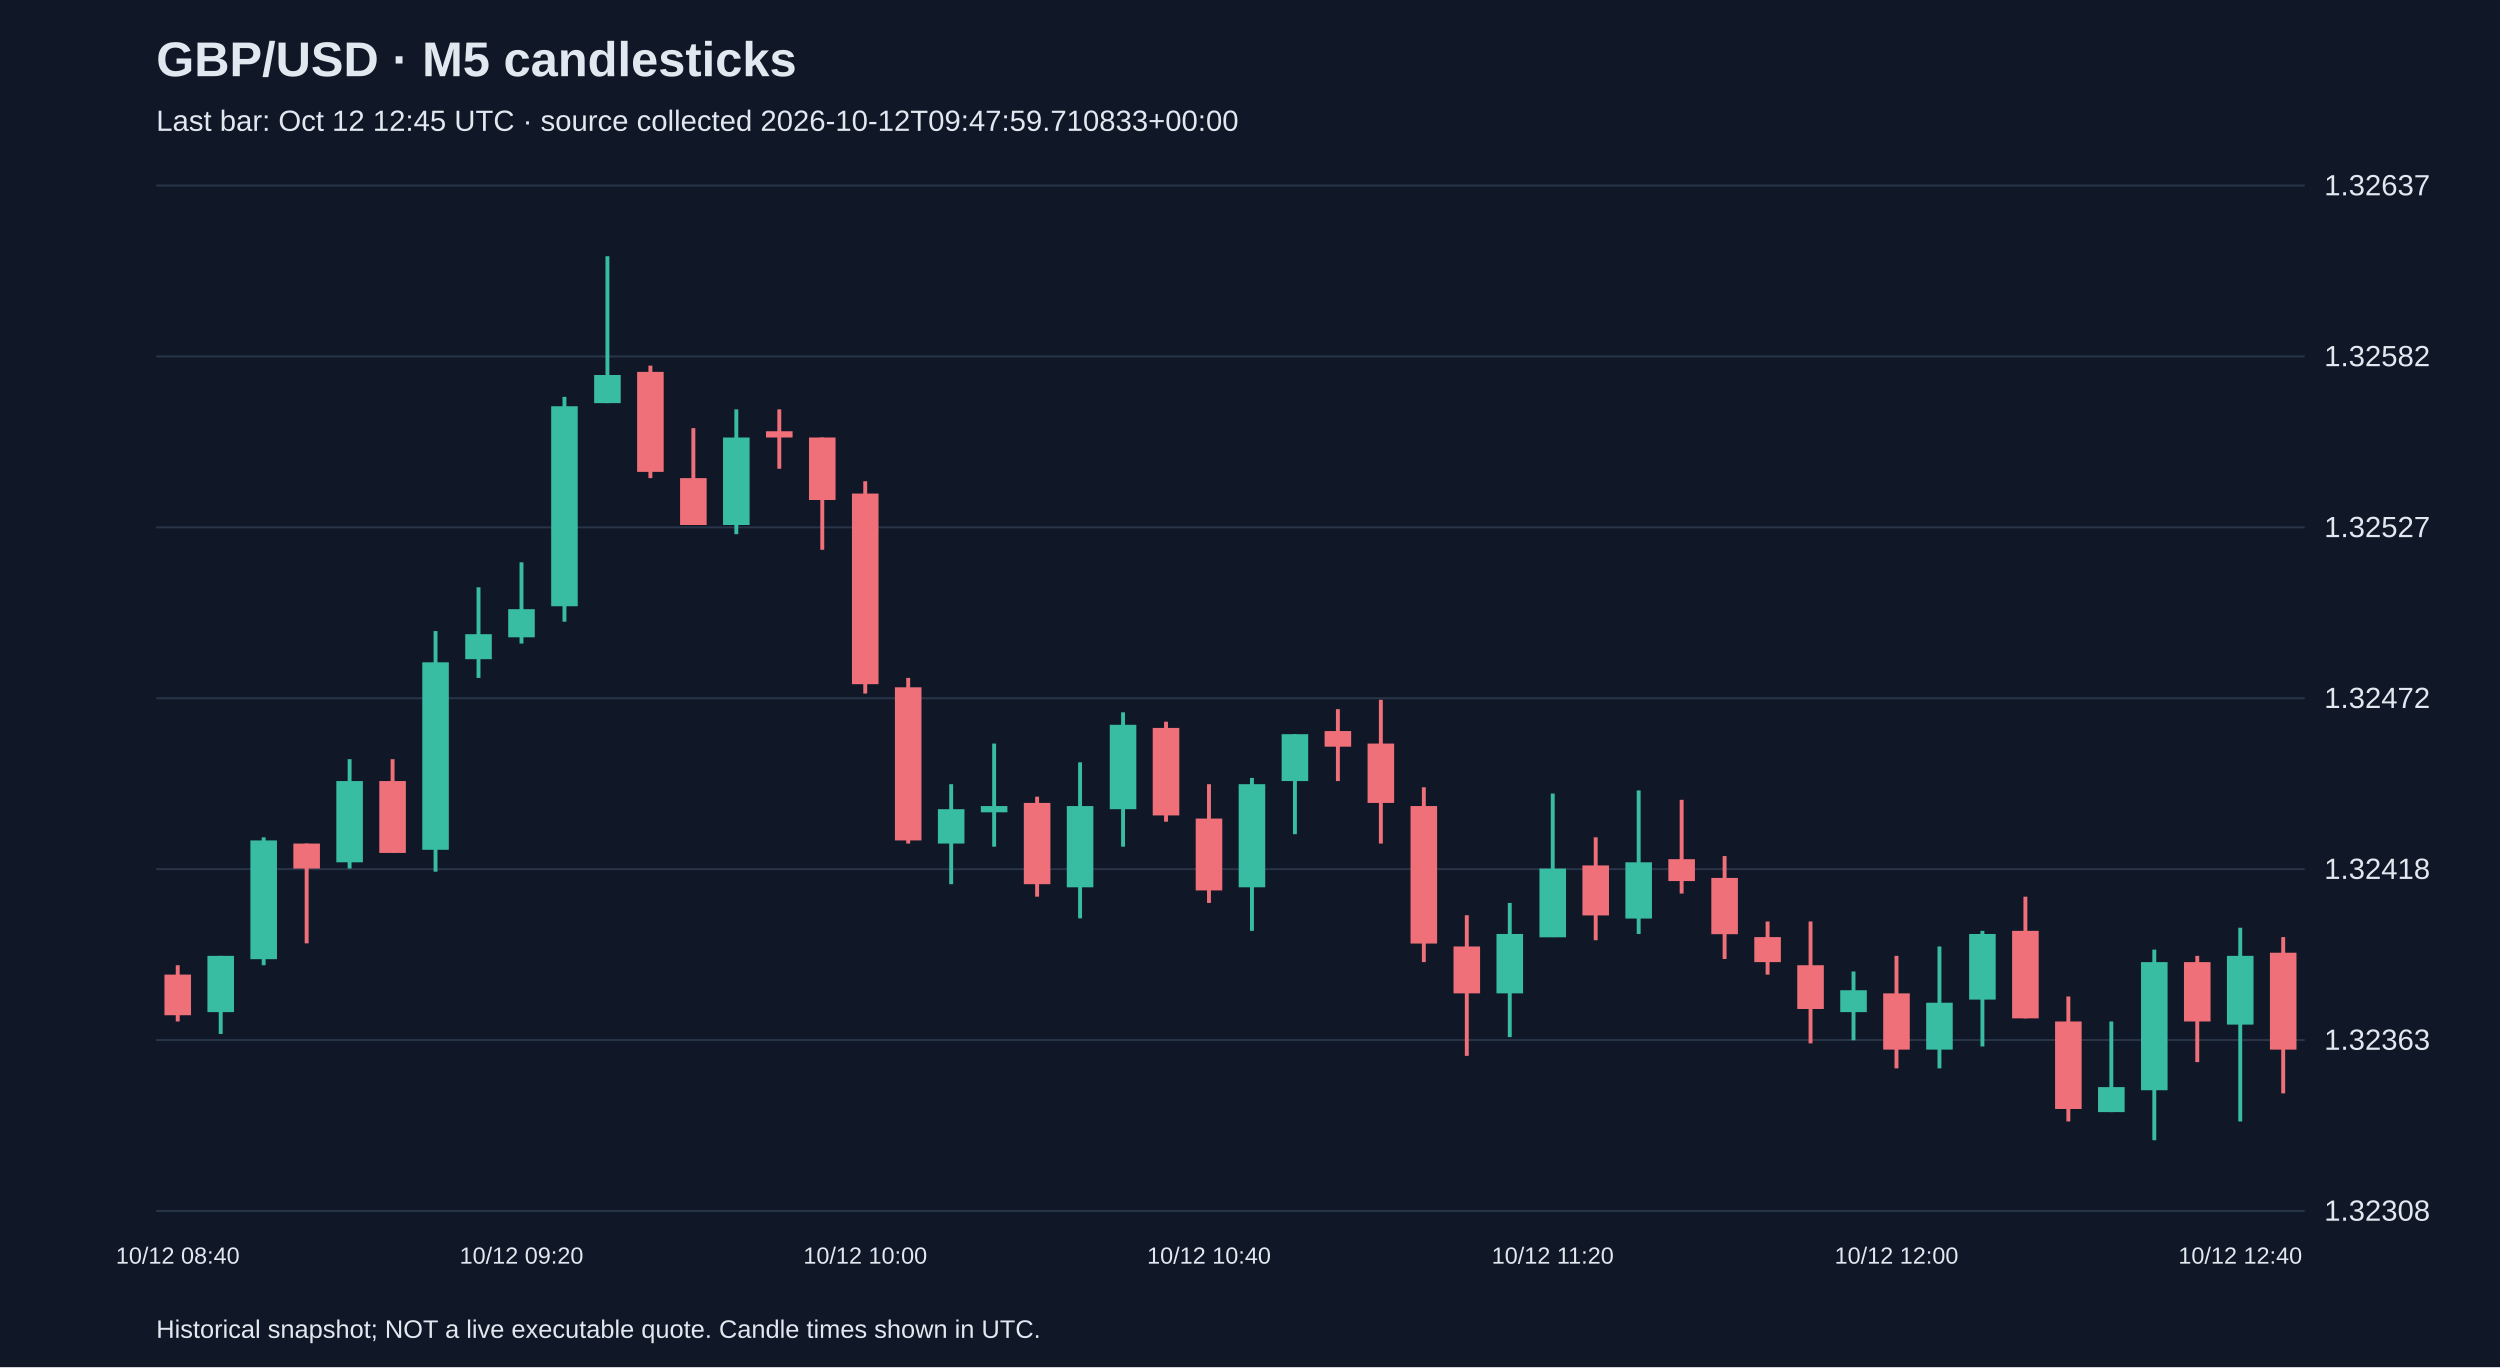
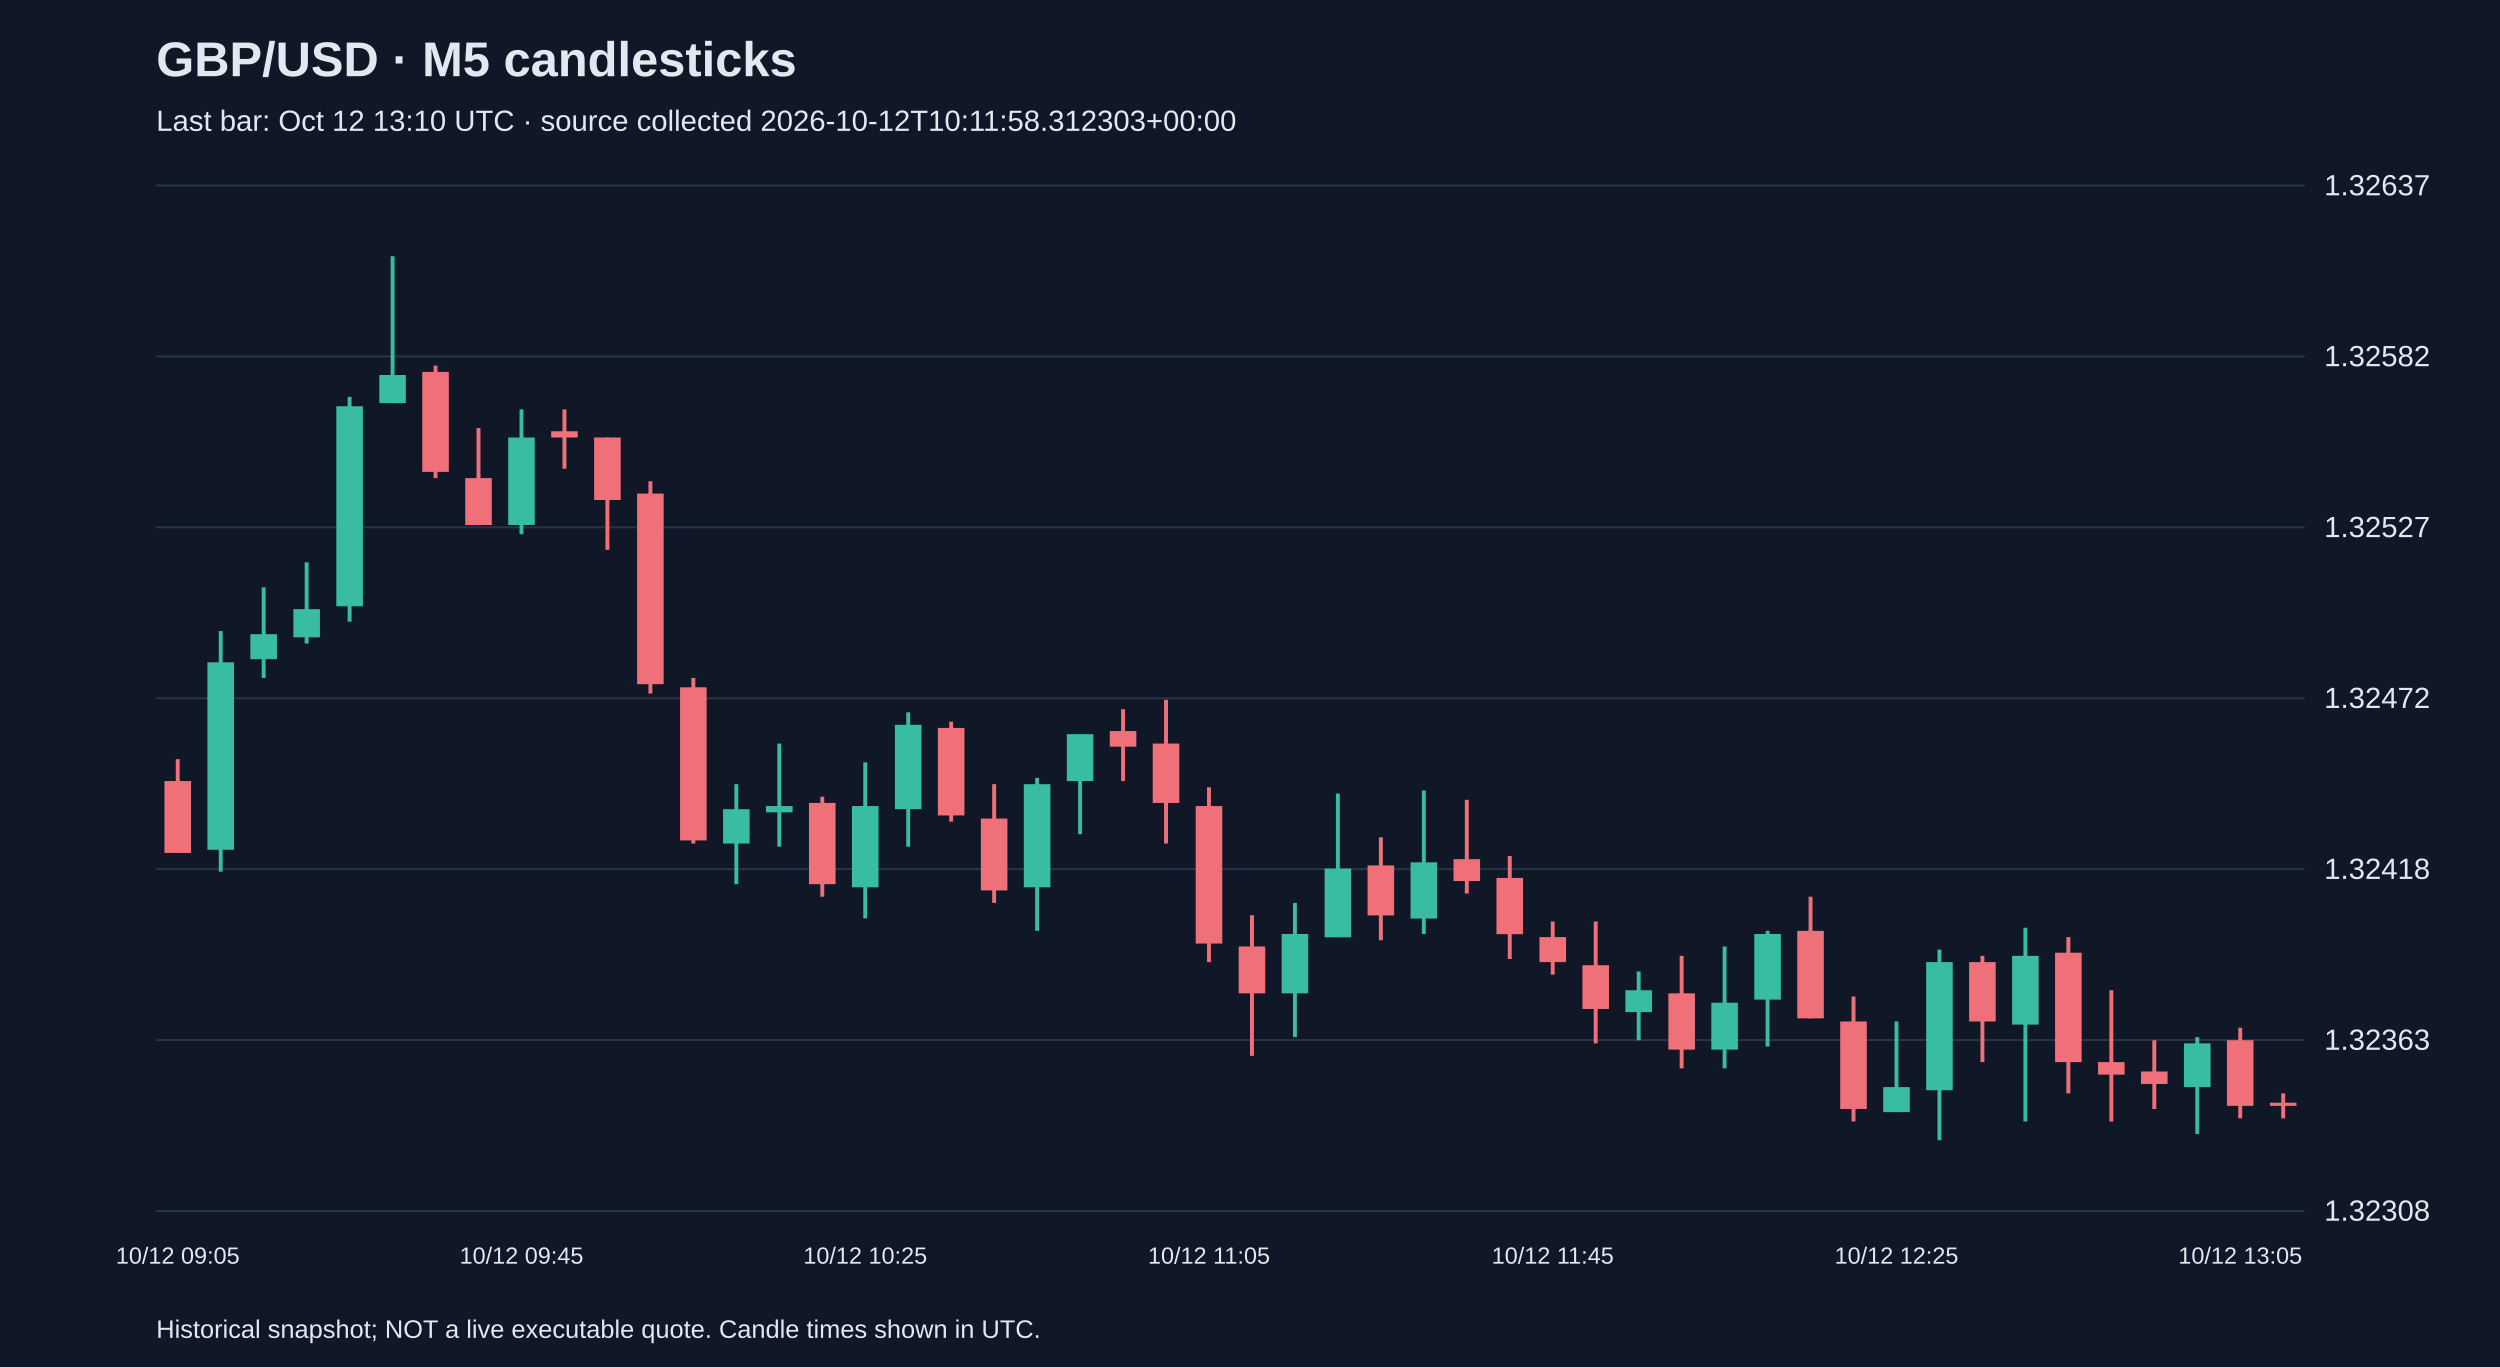
<svg xmlns="http://www.w3.org/2000/svg" viewBox="0 0 1280 700">
  <rect width="100%" height="100%" fill="#101827" />
  <style>text{font-family:Arial,sans-serif;fill:#e2e8f0}</style>
  <text x="80" y="39" font-size="25" font-weight="bold">GBP/USD · M5 candlesticks</text>
-   <text x="80" y="67" font-size="15" fill="#a6b1c5">Last bar: Oct 12 12:45 UTC · source collected 2026-10-12T09:47:59.710833+00:00</text>
+   <text x="80" y="67" font-size="15" fill="#a6b1c5">Last bar: Oct 12 13:10 UTC · source collected 2026-10-12T10:11:58.312303+00:00</text>
  <line x1="80" y1="620.0" x2="1180" y2="620.0" stroke="#283548" />
  <text x="1190" y="625.0" font-size="15">1.32308</text>
  <line x1="80" y1="532.5" x2="1180" y2="532.5" stroke="#283548" />
  <text x="1190" y="537.5" font-size="15">1.32363</text>
  <line x1="80" y1="445.0" x2="1180" y2="445.0" stroke="#283548" />
  <text x="1190" y="450.0" font-size="15">1.32418</text>
  <line x1="80" y1="357.5" x2="1180" y2="357.5" stroke="#283548" />
  <text x="1190" y="362.5" font-size="15">1.32472</text>
  <line x1="80" y1="270.0" x2="1180" y2="270.0" stroke="#283548" />
  <text x="1190" y="275.0" font-size="15">1.32527</text>
  <line x1="80" y1="182.5" x2="1180" y2="182.5" stroke="#283548" />
  <text x="1190" y="187.5" font-size="15">1.32582</text>
  <line x1="80" y1="95.0" x2="1180" y2="95.0" stroke="#283548" />
  <text x="1190" y="100.0" font-size="15">1.32637</text>
-   <line x1="91.0" y1="494.2" x2="91.0" y2="523.0" stroke="#f07079" stroke-width="2" />
-   <rect x="84.2" y="499.0" width="13.6" height="20.8" fill="#f07079" />
-   <text x="91.0" y="647" text-anchor="middle" font-size="12">10/12 08:40</text>
-   <line x1="113.0" y1="489.4" x2="113.0" y2="529.4" stroke="#38bca2" stroke-width="2" />
-   <rect x="106.2" y="489.4" width="13.6" height="28.8" fill="#38bca2" />
-   <line x1="135.0" y1="428.7" x2="135.0" y2="494.2" stroke="#38bca2" stroke-width="2" />
-   <rect x="128.2" y="430.3" width="13.6" height="60.8" fill="#38bca2" />
-   <line x1="157.0" y1="431.9" x2="157.0" y2="483.0" stroke="#f07079" stroke-width="2" />
-   <rect x="150.2" y="431.9" width="13.6" height="12.8" fill="#f07079" />
-   <line x1="179.0" y1="388.7" x2="179.0" y2="444.7" stroke="#38bca2" stroke-width="2" />
-   <rect x="172.2" y="399.9" width="13.6" height="41.6" fill="#38bca2" />
-   <line x1="201.0" y1="388.7" x2="201.0" y2="436.7" stroke="#f07079" stroke-width="2" />
-   <rect x="194.2" y="399.9" width="13.6" height="36.8" fill="#f07079" />
-   <line x1="223.0" y1="323.1" x2="223.0" y2="446.3" stroke="#38bca2" stroke-width="2" />
-   <rect x="216.2" y="339.1" width="13.6" height="96.0" fill="#38bca2" />
-   <line x1="245.0" y1="300.7" x2="245.0" y2="347.1" stroke="#38bca2" stroke-width="2" />
-   <rect x="238.2" y="324.7" width="13.6" height="12.8" fill="#38bca2" />
-   <line x1="267.0" y1="287.9" x2="267.0" y2="329.5" stroke="#38bca2" stroke-width="2" />
-   <rect x="260.2" y="311.9" width="13.6" height="14.4" fill="#38bca2" />
-   <text x="267.0" y="647" text-anchor="middle" font-size="12">10/12 09:20</text>
-   <line x1="289.0" y1="203.2" x2="289.0" y2="318.3" stroke="#38bca2" stroke-width="2" />
-   <rect x="282.2" y="208.0" width="13.6" height="102.4" fill="#38bca2" />
-   <line x1="311.0" y1="131.2" x2="311.0" y2="206.4" stroke="#38bca2" stroke-width="2" />
-   <rect x="304.2" y="192.0" width="13.6" height="14.4" fill="#38bca2" />
-   <line x1="333.0" y1="187.2" x2="333.0" y2="244.8" stroke="#f07079" stroke-width="2" />
-   <rect x="326.2" y="190.4" width="13.6" height="51.2" fill="#f07079" />
-   <line x1="355.0" y1="219.2" x2="355.0" y2="268.7" stroke="#f07079" stroke-width="2" />
-   <rect x="348.2" y="244.8" width="13.6" height="24.0" fill="#f07079" />
-   <line x1="377.0" y1="209.6" x2="377.0" y2="273.5" stroke="#38bca2" stroke-width="2" />
-   <rect x="370.2" y="224.0" width="13.6" height="44.8" fill="#38bca2" />
-   <line x1="399.0" y1="209.6" x2="399.0" y2="240.0" stroke="#f07079" stroke-width="2" />
-   <rect x="392.2" y="220.8" width="13.6" height="3.2" fill="#f07079" />
-   <line x1="421.0" y1="224.0" x2="421.0" y2="281.5" stroke="#f07079" stroke-width="2" />
-   <rect x="414.2" y="224.0" width="13.6" height="32.0" fill="#f07079" />
-   <line x1="443.0" y1="246.4" x2="443.0" y2="355.1" stroke="#f07079" stroke-width="2" />
-   <rect x="436.2" y="252.7" width="13.6" height="97.6" fill="#f07079" />
-   <text x="443.0" y="647" text-anchor="middle" font-size="12">10/12 10:00</text>
-   <line x1="465.0" y1="347.1" x2="465.0" y2="431.9" stroke="#f07079" stroke-width="2" />
-   <rect x="458.2" y="351.9" width="13.6" height="78.4" fill="#f07079" />
-   <line x1="487.0" y1="401.5" x2="487.0" y2="452.7" stroke="#38bca2" stroke-width="2" />
-   <rect x="480.2" y="414.3" width="13.6" height="17.6" fill="#38bca2" />
-   <line x1="509.0" y1="380.7" x2="509.0" y2="433.5" stroke="#38bca2" stroke-width="2" />
-   <rect x="502.2" y="412.7" width="13.6" height="3.2" fill="#38bca2" />
-   <line x1="531.0" y1="407.9" x2="531.0" y2="459.1" stroke="#f07079" stroke-width="2" />
-   <rect x="524.2" y="411.1" width="13.6" height="41.6" fill="#f07079" />
-   <line x1="553.0" y1="390.3" x2="553.0" y2="470.2" stroke="#38bca2" stroke-width="2" />
-   <rect x="546.2" y="412.7" width="13.6" height="41.6" fill="#38bca2" />
-   <line x1="575.0" y1="364.7" x2="575.0" y2="433.5" stroke="#38bca2" stroke-width="2" />
-   <rect x="568.2" y="371.1" width="13.6" height="43.2" fill="#38bca2" />
-   <line x1="597.0" y1="369.5" x2="597.0" y2="420.7" stroke="#f07079" stroke-width="2" />
-   <rect x="590.2" y="372.7" width="13.6" height="44.8" fill="#f07079" />
-   <line x1="619.0" y1="401.5" x2="619.0" y2="462.3" stroke="#f07079" stroke-width="2" />
-   <rect x="612.2" y="419.1" width="13.6" height="36.8" fill="#f07079" />
-   <text x="619.0" y="647" text-anchor="middle" font-size="12">10/12 10:40</text>
-   <line x1="641.0" y1="398.3" x2="641.0" y2="476.6" stroke="#38bca2" stroke-width="2" />
-   <rect x="634.2" y="401.5" width="13.6" height="52.8" fill="#38bca2" />
-   <line x1="663.0" y1="375.9" x2="663.0" y2="427.1" stroke="#38bca2" stroke-width="2" />
-   <rect x="656.2" y="375.9" width="13.6" height="24.0" fill="#38bca2" />
-   <line x1="685.0" y1="363.1" x2="685.0" y2="399.9" stroke="#f07079" stroke-width="2" />
-   <rect x="678.2" y="374.3" width="13.6" height="8.0" fill="#f07079" />
-   <line x1="707.0" y1="358.3" x2="707.0" y2="431.9" stroke="#f07079" stroke-width="2" />
-   <rect x="700.2" y="380.7" width="13.6" height="30.4" fill="#f07079" />
-   <line x1="729.0" y1="403.1" x2="729.0" y2="492.6" stroke="#f07079" stroke-width="2" />
-   <rect x="722.2" y="412.7" width="13.6" height="70.4" fill="#f07079" />
-   <line x1="751.0" y1="468.6" x2="751.0" y2="540.6" stroke="#f07079" stroke-width="2" />
-   <rect x="744.2" y="484.6" width="13.6" height="24.0" fill="#f07079" />
-   <line x1="773.0" y1="462.3" x2="773.0" y2="531.0" stroke="#38bca2" stroke-width="2" />
-   <rect x="766.2" y="478.2" width="13.6" height="30.4" fill="#38bca2" />
-   <line x1="795.0" y1="406.3" x2="795.0" y2="479.8" stroke="#38bca2" stroke-width="2" />
-   <rect x="788.2" y="444.7" width="13.6" height="35.2" fill="#38bca2" />
-   <text x="795.0" y="647" text-anchor="middle" font-size="12">10/12 11:20</text>
-   <line x1="817.0" y1="428.7" x2="817.0" y2="481.4" stroke="#f07079" stroke-width="2" />
-   <rect x="810.2" y="443.1" width="13.6" height="25.6" fill="#f07079" />
-   <line x1="839.0" y1="404.7" x2="839.0" y2="478.2" stroke="#38bca2" stroke-width="2" />
-   <rect x="832.2" y="441.5" width="13.6" height="28.8" fill="#38bca2" />
-   <line x1="861.0" y1="409.5" x2="861.0" y2="457.5" stroke="#f07079" stroke-width="2" />
-   <rect x="854.2" y="439.9" width="13.6" height="11.2" fill="#f07079" />
-   <line x1="883.0" y1="438.3" x2="883.0" y2="491.0" stroke="#f07079" stroke-width="2" />
-   <rect x="876.2" y="449.5" width="13.6" height="28.8" fill="#f07079" />
-   <line x1="905.0" y1="471.8" x2="905.0" y2="499.0" stroke="#f07079" stroke-width="2" />
-   <rect x="898.2" y="479.8" width="13.6" height="12.8" fill="#f07079" />
-   <line x1="927.0" y1="471.8" x2="927.0" y2="534.2" stroke="#f07079" stroke-width="2" />
-   <rect x="920.2" y="494.2" width="13.6" height="22.4" fill="#f07079" />
-   <line x1="949.0" y1="497.4" x2="949.0" y2="532.6" stroke="#38bca2" stroke-width="2" />
-   <rect x="942.2" y="507.0" width="13.6" height="11.2" fill="#38bca2" />
-   <line x1="971.0" y1="489.4" x2="971.0" y2="547.0" stroke="#f07079" stroke-width="2" />
-   <rect x="964.2" y="508.6" width="13.6" height="28.8" fill="#f07079" />
-   <text x="971.0" y="647" text-anchor="middle" font-size="12">10/12 12:00</text>
-   <line x1="993.0" y1="484.6" x2="993.0" y2="547.0" stroke="#38bca2" stroke-width="2" />
-   <rect x="986.2" y="513.4" width="13.6" height="24.0" fill="#38bca2" />
-   <line x1="1015.0" y1="476.6" x2="1015.0" y2="535.8" stroke="#38bca2" stroke-width="2" />
-   <rect x="1008.2" y="478.2" width="13.6" height="33.6" fill="#38bca2" />
-   <line x1="1037.0" y1="459.1" x2="1037.0" y2="521.4" stroke="#f07079" stroke-width="2" />
-   <rect x="1030.2" y="476.6" width="13.6" height="44.8" fill="#f07079" />
-   <line x1="1059.0" y1="510.2" x2="1059.0" y2="574.2" stroke="#f07079" stroke-width="2" />
-   <rect x="1052.2" y="523.0" width="13.6" height="44.8" fill="#f07079" />
-   <line x1="1081.0" y1="523.0" x2="1081.0" y2="569.4" stroke="#38bca2" stroke-width="2" />
-   <rect x="1074.2" y="556.6" width="13.6" height="12.8" fill="#38bca2" />
-   <line x1="1103.0" y1="486.2" x2="1103.0" y2="583.8" stroke="#38bca2" stroke-width="2" />
-   <rect x="1096.2" y="492.6" width="13.6" height="65.6" fill="#38bca2" />
-   <line x1="1125.0" y1="489.4" x2="1125.0" y2="543.8" stroke="#f07079" stroke-width="2" />
-   <rect x="1118.2" y="492.6" width="13.6" height="30.4" fill="#f07079" />
-   <line x1="1147.0" y1="475.0" x2="1147.0" y2="574.2" stroke="#38bca2" stroke-width="2" />
-   <rect x="1140.2" y="489.4" width="13.6" height="35.2" fill="#38bca2" />
-   <text x="1147.0" y="647" text-anchor="middle" font-size="12">10/12 12:40</text>
-   <line x1="1169.0" y1="479.8" x2="1169.0" y2="559.8" stroke="#f07079" stroke-width="2" />
-   <rect x="1162.2" y="487.8" width="13.6" height="49.6" fill="#f07079" />
+   <line x1="91.0" y1="388.7" x2="91.0" y2="436.7" stroke="#f07079" stroke-width="2" />
+   <rect x="84.2" y="399.9" width="13.6" height="36.8" fill="#f07079" />
+   <text x="91.0" y="647" text-anchor="middle" font-size="12">10/12 09:05</text>
+   <line x1="113.0" y1="323.1" x2="113.0" y2="446.3" stroke="#38bca2" stroke-width="2" />
+   <rect x="106.2" y="339.1" width="13.6" height="96.0" fill="#38bca2" />
+   <line x1="135.0" y1="300.7" x2="135.0" y2="347.1" stroke="#38bca2" stroke-width="2" />
+   <rect x="128.2" y="324.7" width="13.6" height="12.8" fill="#38bca2" />
+   <line x1="157.0" y1="287.9" x2="157.0" y2="329.5" stroke="#38bca2" stroke-width="2" />
+   <rect x="150.2" y="311.9" width="13.6" height="14.4" fill="#38bca2" />
+   <line x1="179.0" y1="203.2" x2="179.0" y2="318.3" stroke="#38bca2" stroke-width="2" />
+   <rect x="172.2" y="208.0" width="13.6" height="102.4" fill="#38bca2" />
+   <line x1="201.0" y1="131.2" x2="201.0" y2="206.4" stroke="#38bca2" stroke-width="2" />
+   <rect x="194.2" y="192.0" width="13.6" height="14.4" fill="#38bca2" />
+   <line x1="223.0" y1="187.2" x2="223.0" y2="244.8" stroke="#f07079" stroke-width="2" />
+   <rect x="216.2" y="190.4" width="13.6" height="51.2" fill="#f07079" />
+   <line x1="245.0" y1="219.2" x2="245.0" y2="268.7" stroke="#f07079" stroke-width="2" />
+   <rect x="238.2" y="244.8" width="13.6" height="24.0" fill="#f07079" />
+   <line x1="267.0" y1="209.6" x2="267.0" y2="273.5" stroke="#38bca2" stroke-width="2" />
+   <rect x="260.2" y="224.0" width="13.6" height="44.8" fill="#38bca2" />
+   <text x="267.0" y="647" text-anchor="middle" font-size="12">10/12 09:45</text>
+   <line x1="289.0" y1="209.6" x2="289.0" y2="240.0" stroke="#f07079" stroke-width="2" />
+   <rect x="282.2" y="220.8" width="13.6" height="3.2" fill="#f07079" />
+   <line x1="311.0" y1="224.0" x2="311.0" y2="281.5" stroke="#f07079" stroke-width="2" />
+   <rect x="304.2" y="224.0" width="13.6" height="32.0" fill="#f07079" />
+   <line x1="333.0" y1="246.4" x2="333.0" y2="355.1" stroke="#f07079" stroke-width="2" />
+   <rect x="326.2" y="252.7" width="13.6" height="97.6" fill="#f07079" />
+   <line x1="355.0" y1="347.1" x2="355.0" y2="431.9" stroke="#f07079" stroke-width="2" />
+   <rect x="348.2" y="351.9" width="13.6" height="78.4" fill="#f07079" />
+   <line x1="377.0" y1="401.5" x2="377.0" y2="452.7" stroke="#38bca2" stroke-width="2" />
+   <rect x="370.2" y="414.3" width="13.6" height="17.6" fill="#38bca2" />
+   <line x1="399.0" y1="380.7" x2="399.0" y2="433.5" stroke="#38bca2" stroke-width="2" />
+   <rect x="392.2" y="412.7" width="13.6" height="3.2" fill="#38bca2" />
+   <line x1="421.0" y1="407.9" x2="421.0" y2="459.1" stroke="#f07079" stroke-width="2" />
+   <rect x="414.2" y="411.1" width="13.6" height="41.6" fill="#f07079" />
+   <line x1="443.0" y1="390.3" x2="443.0" y2="470.2" stroke="#38bca2" stroke-width="2" />
+   <rect x="436.2" y="412.7" width="13.6" height="41.6" fill="#38bca2" />
+   <text x="443.0" y="647" text-anchor="middle" font-size="12">10/12 10:25</text>
+   <line x1="465.0" y1="364.7" x2="465.0" y2="433.5" stroke="#38bca2" stroke-width="2" />
+   <rect x="458.2" y="371.1" width="13.6" height="43.2" fill="#38bca2" />
+   <line x1="487.0" y1="369.5" x2="487.0" y2="420.7" stroke="#f07079" stroke-width="2" />
+   <rect x="480.2" y="372.7" width="13.6" height="44.8" fill="#f07079" />
+   <line x1="509.0" y1="401.5" x2="509.0" y2="462.3" stroke="#f07079" stroke-width="2" />
+   <rect x="502.2" y="419.1" width="13.6" height="36.8" fill="#f07079" />
+   <line x1="531.0" y1="398.3" x2="531.0" y2="476.6" stroke="#38bca2" stroke-width="2" />
+   <rect x="524.2" y="401.5" width="13.6" height="52.8" fill="#38bca2" />
+   <line x1="553.0" y1="375.9" x2="553.0" y2="427.1" stroke="#38bca2" stroke-width="2" />
+   <rect x="546.2" y="375.9" width="13.6" height="24.0" fill="#38bca2" />
+   <line x1="575.0" y1="363.1" x2="575.0" y2="399.9" stroke="#f07079" stroke-width="2" />
+   <rect x="568.2" y="374.3" width="13.6" height="8.0" fill="#f07079" />
+   <line x1="597.0" y1="358.3" x2="597.0" y2="431.9" stroke="#f07079" stroke-width="2" />
+   <rect x="590.2" y="380.7" width="13.6" height="30.4" fill="#f07079" />
+   <line x1="619.0" y1="403.1" x2="619.0" y2="492.6" stroke="#f07079" stroke-width="2" />
+   <rect x="612.2" y="412.7" width="13.6" height="70.4" fill="#f07079" />
+   <text x="619.0" y="647" text-anchor="middle" font-size="12">10/12 11:05</text>
+   <line x1="641.0" y1="468.6" x2="641.0" y2="540.6" stroke="#f07079" stroke-width="2" />
+   <rect x="634.2" y="484.6" width="13.6" height="24.0" fill="#f07079" />
+   <line x1="663.0" y1="462.3" x2="663.0" y2="531.0" stroke="#38bca2" stroke-width="2" />
+   <rect x="656.2" y="478.2" width="13.6" height="30.4" fill="#38bca2" />
+   <line x1="685.0" y1="406.3" x2="685.0" y2="479.8" stroke="#38bca2" stroke-width="2" />
+   <rect x="678.2" y="444.7" width="13.6" height="35.2" fill="#38bca2" />
+   <line x1="707.0" y1="428.7" x2="707.0" y2="481.4" stroke="#f07079" stroke-width="2" />
+   <rect x="700.2" y="443.1" width="13.6" height="25.6" fill="#f07079" />
+   <line x1="729.0" y1="404.7" x2="729.0" y2="478.2" stroke="#38bca2" stroke-width="2" />
+   <rect x="722.2" y="441.5" width="13.6" height="28.8" fill="#38bca2" />
+   <line x1="751.0" y1="409.5" x2="751.0" y2="457.5" stroke="#f07079" stroke-width="2" />
+   <rect x="744.2" y="439.9" width="13.6" height="11.2" fill="#f07079" />
+   <line x1="773.0" y1="438.3" x2="773.0" y2="491.0" stroke="#f07079" stroke-width="2" />
+   <rect x="766.2" y="449.5" width="13.6" height="28.8" fill="#f07079" />
+   <line x1="795.0" y1="471.8" x2="795.0" y2="499.0" stroke="#f07079" stroke-width="2" />
+   <rect x="788.2" y="479.8" width="13.6" height="12.8" fill="#f07079" />
+   <text x="795.0" y="647" text-anchor="middle" font-size="12">10/12 11:45</text>
+   <line x1="817.0" y1="471.8" x2="817.0" y2="534.2" stroke="#f07079" stroke-width="2" />
+   <rect x="810.2" y="494.2" width="13.6" height="22.4" fill="#f07079" />
+   <line x1="839.0" y1="497.4" x2="839.0" y2="532.6" stroke="#38bca2" stroke-width="2" />
+   <rect x="832.2" y="507.0" width="13.6" height="11.2" fill="#38bca2" />
+   <line x1="861.0" y1="489.4" x2="861.0" y2="547.0" stroke="#f07079" stroke-width="2" />
+   <rect x="854.2" y="508.6" width="13.6" height="28.8" fill="#f07079" />
+   <line x1="883.0" y1="484.6" x2="883.0" y2="547.0" stroke="#38bca2" stroke-width="2" />
+   <rect x="876.2" y="513.4" width="13.6" height="24.0" fill="#38bca2" />
+   <line x1="905.0" y1="476.6" x2="905.0" y2="535.8" stroke="#38bca2" stroke-width="2" />
+   <rect x="898.2" y="478.2" width="13.6" height="33.6" fill="#38bca2" />
+   <line x1="927.0" y1="459.1" x2="927.0" y2="521.4" stroke="#f07079" stroke-width="2" />
+   <rect x="920.2" y="476.6" width="13.6" height="44.8" fill="#f07079" />
+   <line x1="949.0" y1="510.2" x2="949.0" y2="574.2" stroke="#f07079" stroke-width="2" />
+   <rect x="942.2" y="523.0" width="13.6" height="44.8" fill="#f07079" />
+   <line x1="971.0" y1="523.0" x2="971.0" y2="569.4" stroke="#38bca2" stroke-width="2" />
+   <rect x="964.2" y="556.6" width="13.6" height="12.8" fill="#38bca2" />
+   <text x="971.0" y="647" text-anchor="middle" font-size="12">10/12 12:25</text>
+   <line x1="993.0" y1="486.2" x2="993.0" y2="583.8" stroke="#38bca2" stroke-width="2" />
+   <rect x="986.2" y="492.6" width="13.6" height="65.6" fill="#38bca2" />
+   <line x1="1015.0" y1="489.4" x2="1015.0" y2="543.8" stroke="#f07079" stroke-width="2" />
+   <rect x="1008.2" y="492.6" width="13.6" height="30.4" fill="#f07079" />
+   <line x1="1037.0" y1="475.0" x2="1037.0" y2="574.2" stroke="#38bca2" stroke-width="2" />
+   <rect x="1030.2" y="489.4" width="13.6" height="35.2" fill="#38bca2" />
+   <line x1="1059.0" y1="479.8" x2="1059.0" y2="559.8" stroke="#f07079" stroke-width="2" />
+   <rect x="1052.2" y="487.8" width="13.6" height="56.0" fill="#f07079" />
+   <line x1="1081.0" y1="507.0" x2="1081.0" y2="574.2" stroke="#f07079" stroke-width="2" />
+   <rect x="1074.2" y="543.8" width="13.6" height="6.4" fill="#f07079" />
+   <line x1="1103.0" y1="532.6" x2="1103.0" y2="567.8" stroke="#f07079" stroke-width="2" />
+   <rect x="1096.2" y="548.6" width="13.6" height="6.4" fill="#f07079" />
+   <line x1="1125.0" y1="531.0" x2="1125.0" y2="580.6" stroke="#38bca2" stroke-width="2" />
+   <rect x="1118.2" y="534.2" width="13.6" height="22.4" fill="#38bca2" />
+   <line x1="1147.0" y1="526.2" x2="1147.0" y2="572.6" stroke="#f07079" stroke-width="2" />
+   <rect x="1140.2" y="532.6" width="13.6" height="33.6" fill="#f07079" />
+   <text x="1147.0" y="647" text-anchor="middle" font-size="12">10/12 13:05</text>
+   <line x1="1169.0" y1="559.8" x2="1169.0" y2="572.6" stroke="#f07079" stroke-width="2" />
+   <rect x="1162.2" y="564.6" width="13.6" height="1.6" fill="#f07079" />
  <text x="80" y="685" font-size="13">Historical snapshot; NOT a live executable quote. Candle times shown in UTC.</text>
</svg>
